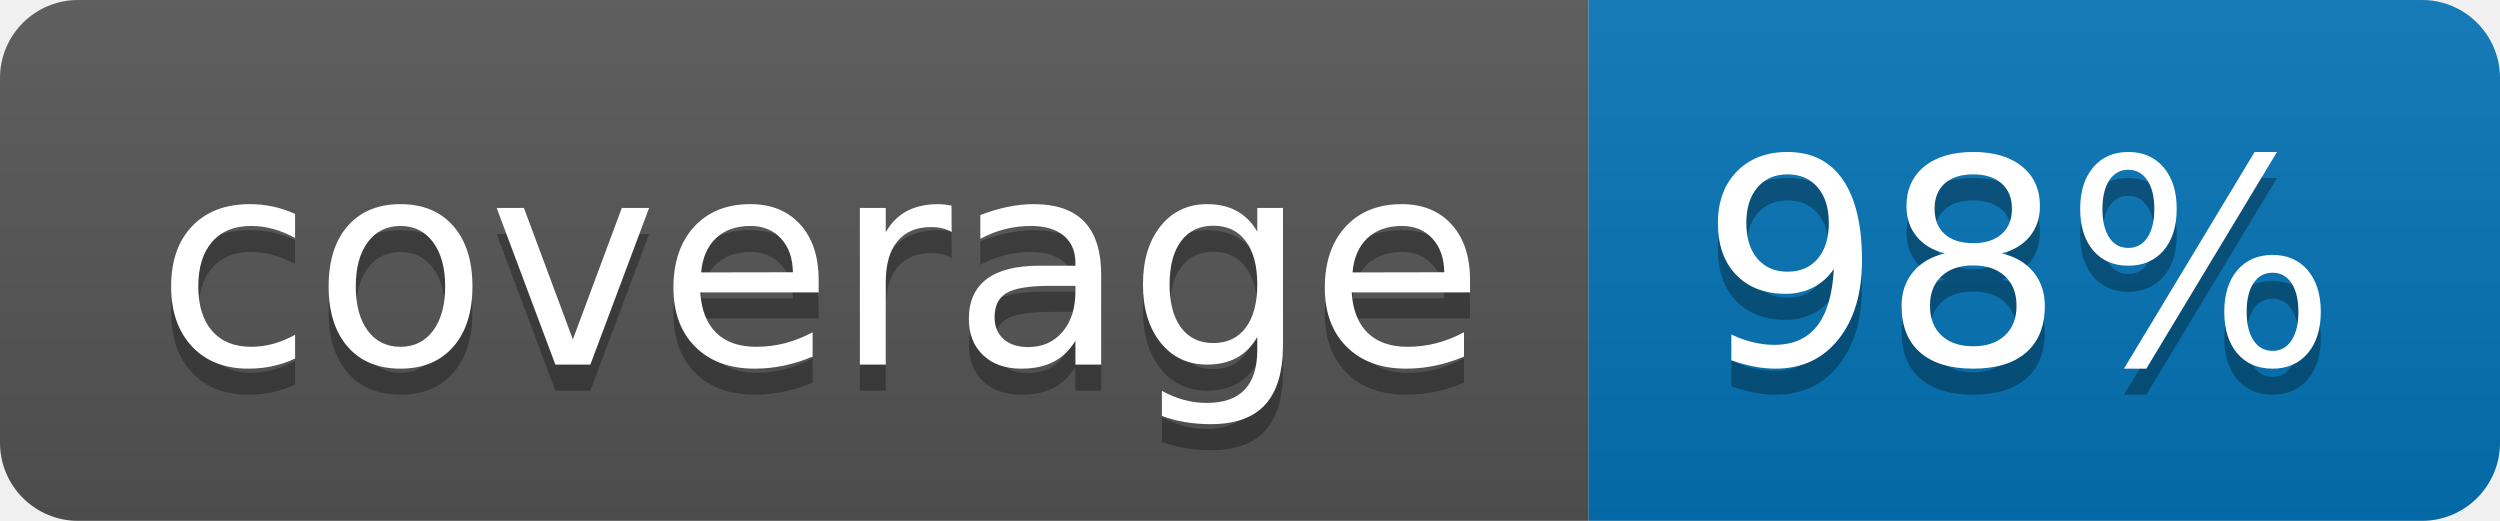
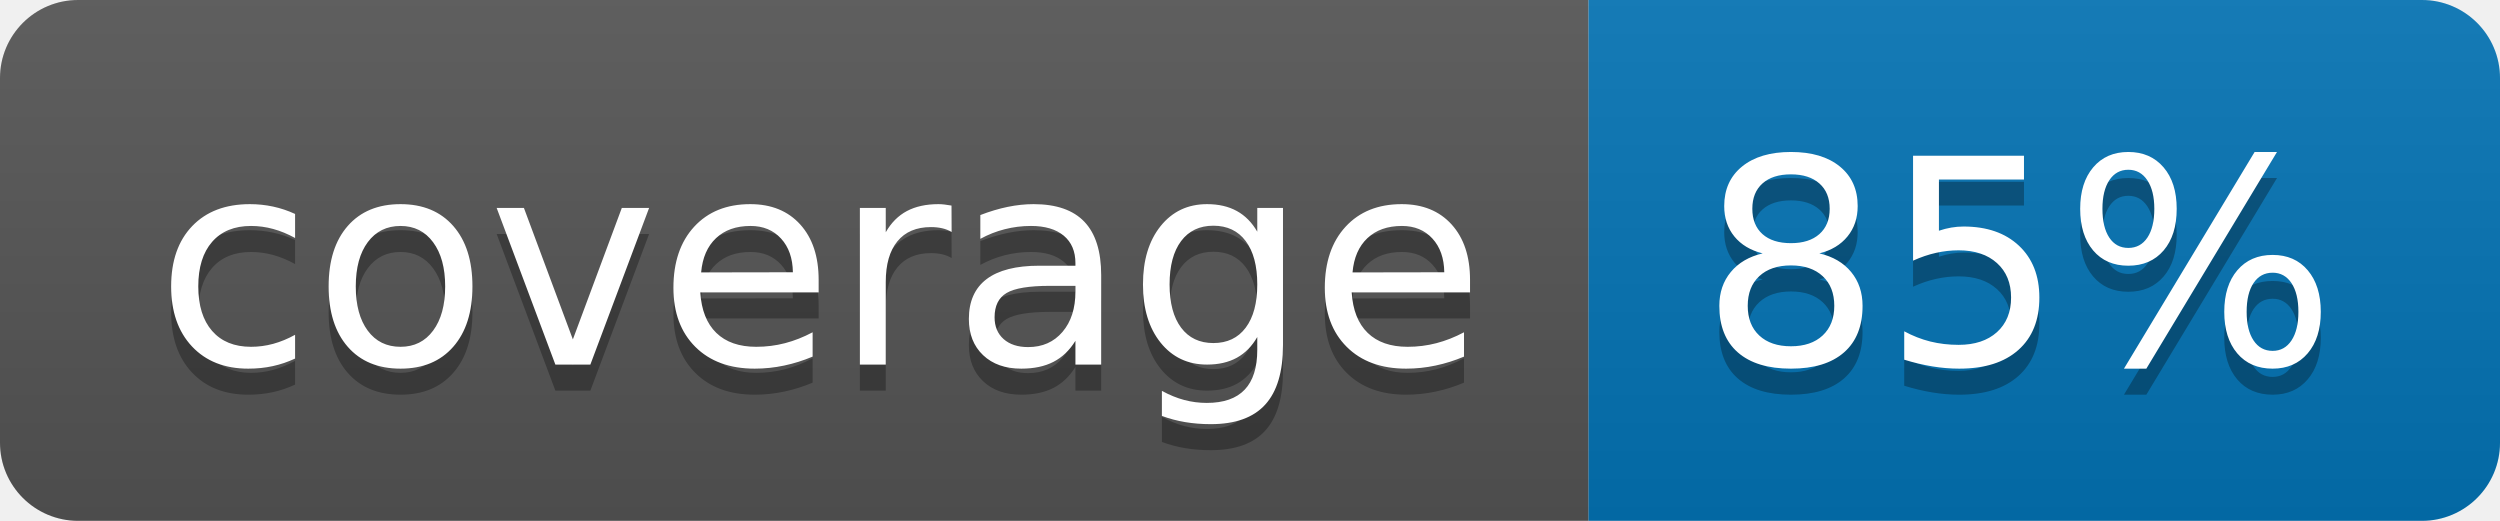
<svg xmlns="http://www.w3.org/2000/svg" width="96" height="20">
  <linearGradient id="b" x2="0" y2="100%">
    <stop offset="0" stop-color="#bbb" stop-opacity=".1" />
    <stop offset="1" stop-opacity=".1" />
  </linearGradient>
  <clipPath id="a">
    <rect width="96" height="20" rx="3" fill="#fff" />
  </clipPath>
  <g clip-path="url(#a)">
    <path fill="#555" d="M0 0h61v20H0z" />
    <path fill="#0374B5" d="M61 0h35v20H61z" />
    <path fill="url(#b)" d="M0 0h96v20H0z" />
  </g>
  <g fill="#fff" text-anchor="middle" font-family="DejaVu Sans,Verdana,Geneva,sans-serif" font-size="110">
    <text x="315" y="150" fill="#010101" fill-opacity=".3" transform="scale(.1)" textLength="510">coverage</text>
    <text x="315" y="140" transform="scale(.1)" textLength="510">coverage</text>
-     <text x="775" y="150" fill="#010101" fill-opacity=".3" transform="scale(.1)" textLength="250">98%</text>
-     <text x="775" y="140" transform="scale(.1)" textLength="250">98%</text>
+     <text x="775" y="150" fill="#010101" fill-opacity=".3" transform="scale(.1)" textLength="250">85%</text>
+     <text x="775" y="140" transform="scale(.1)" textLength="250">85%</text>
  </g>
</svg>
